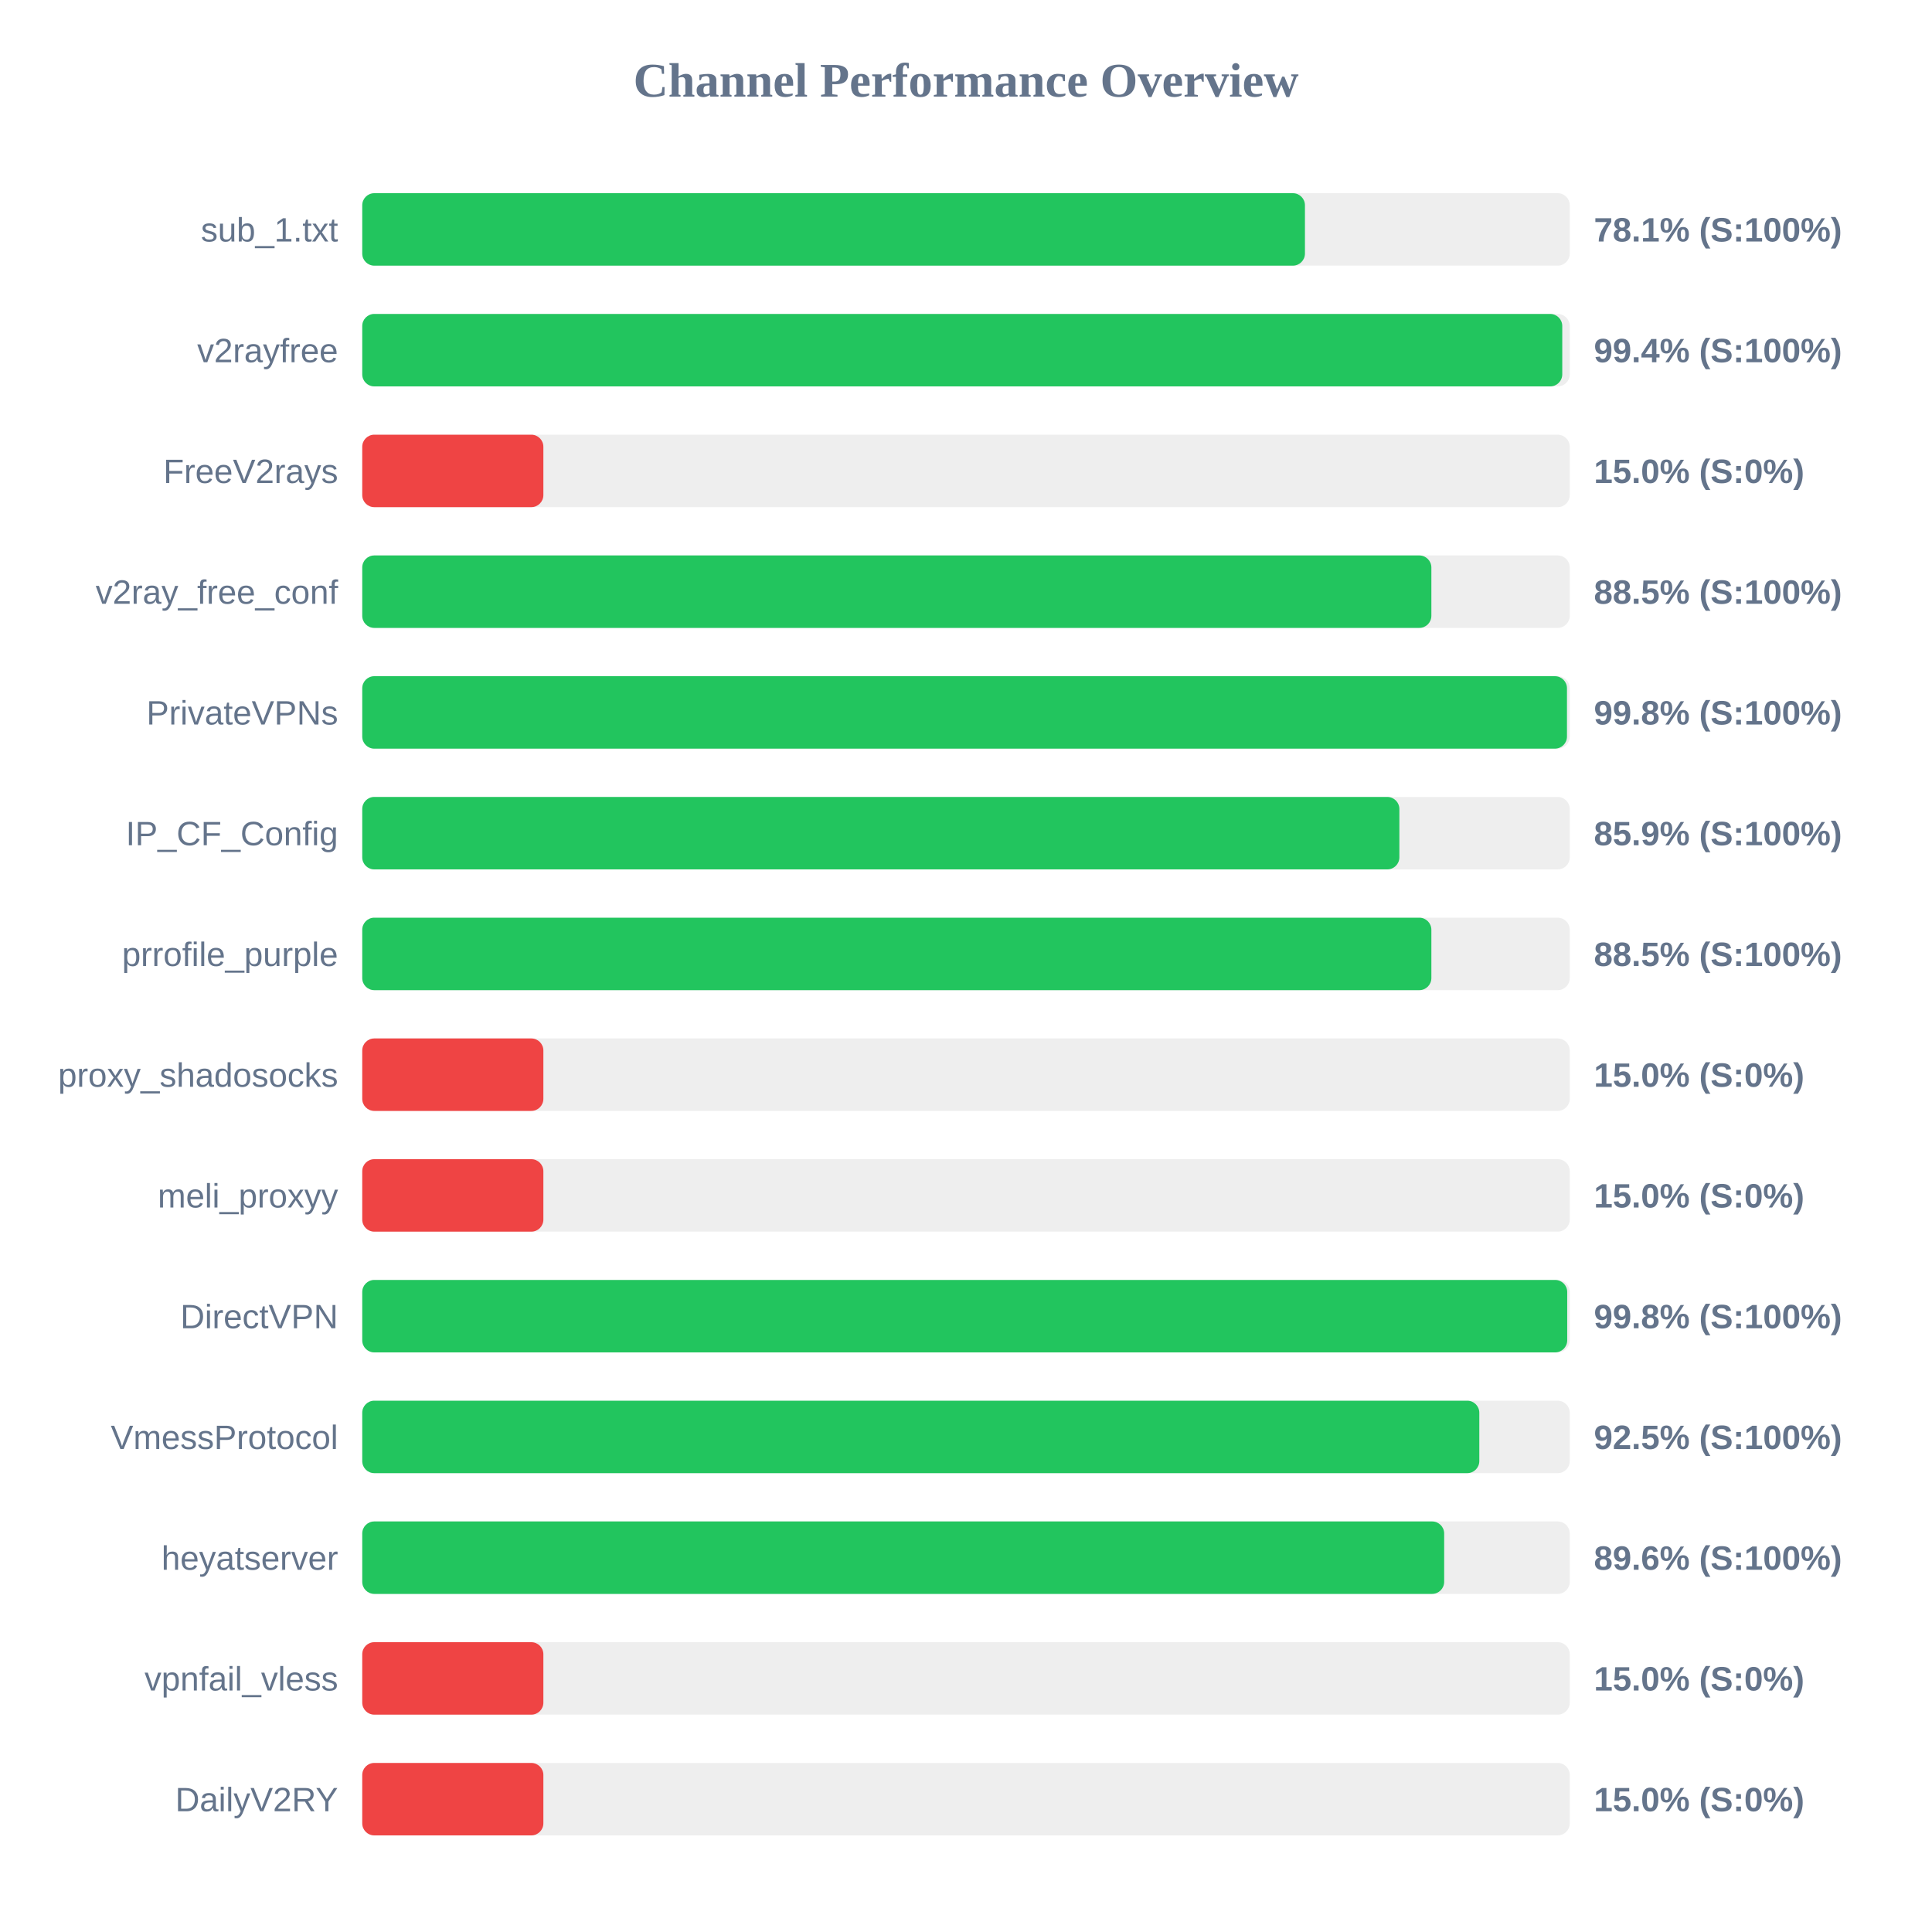
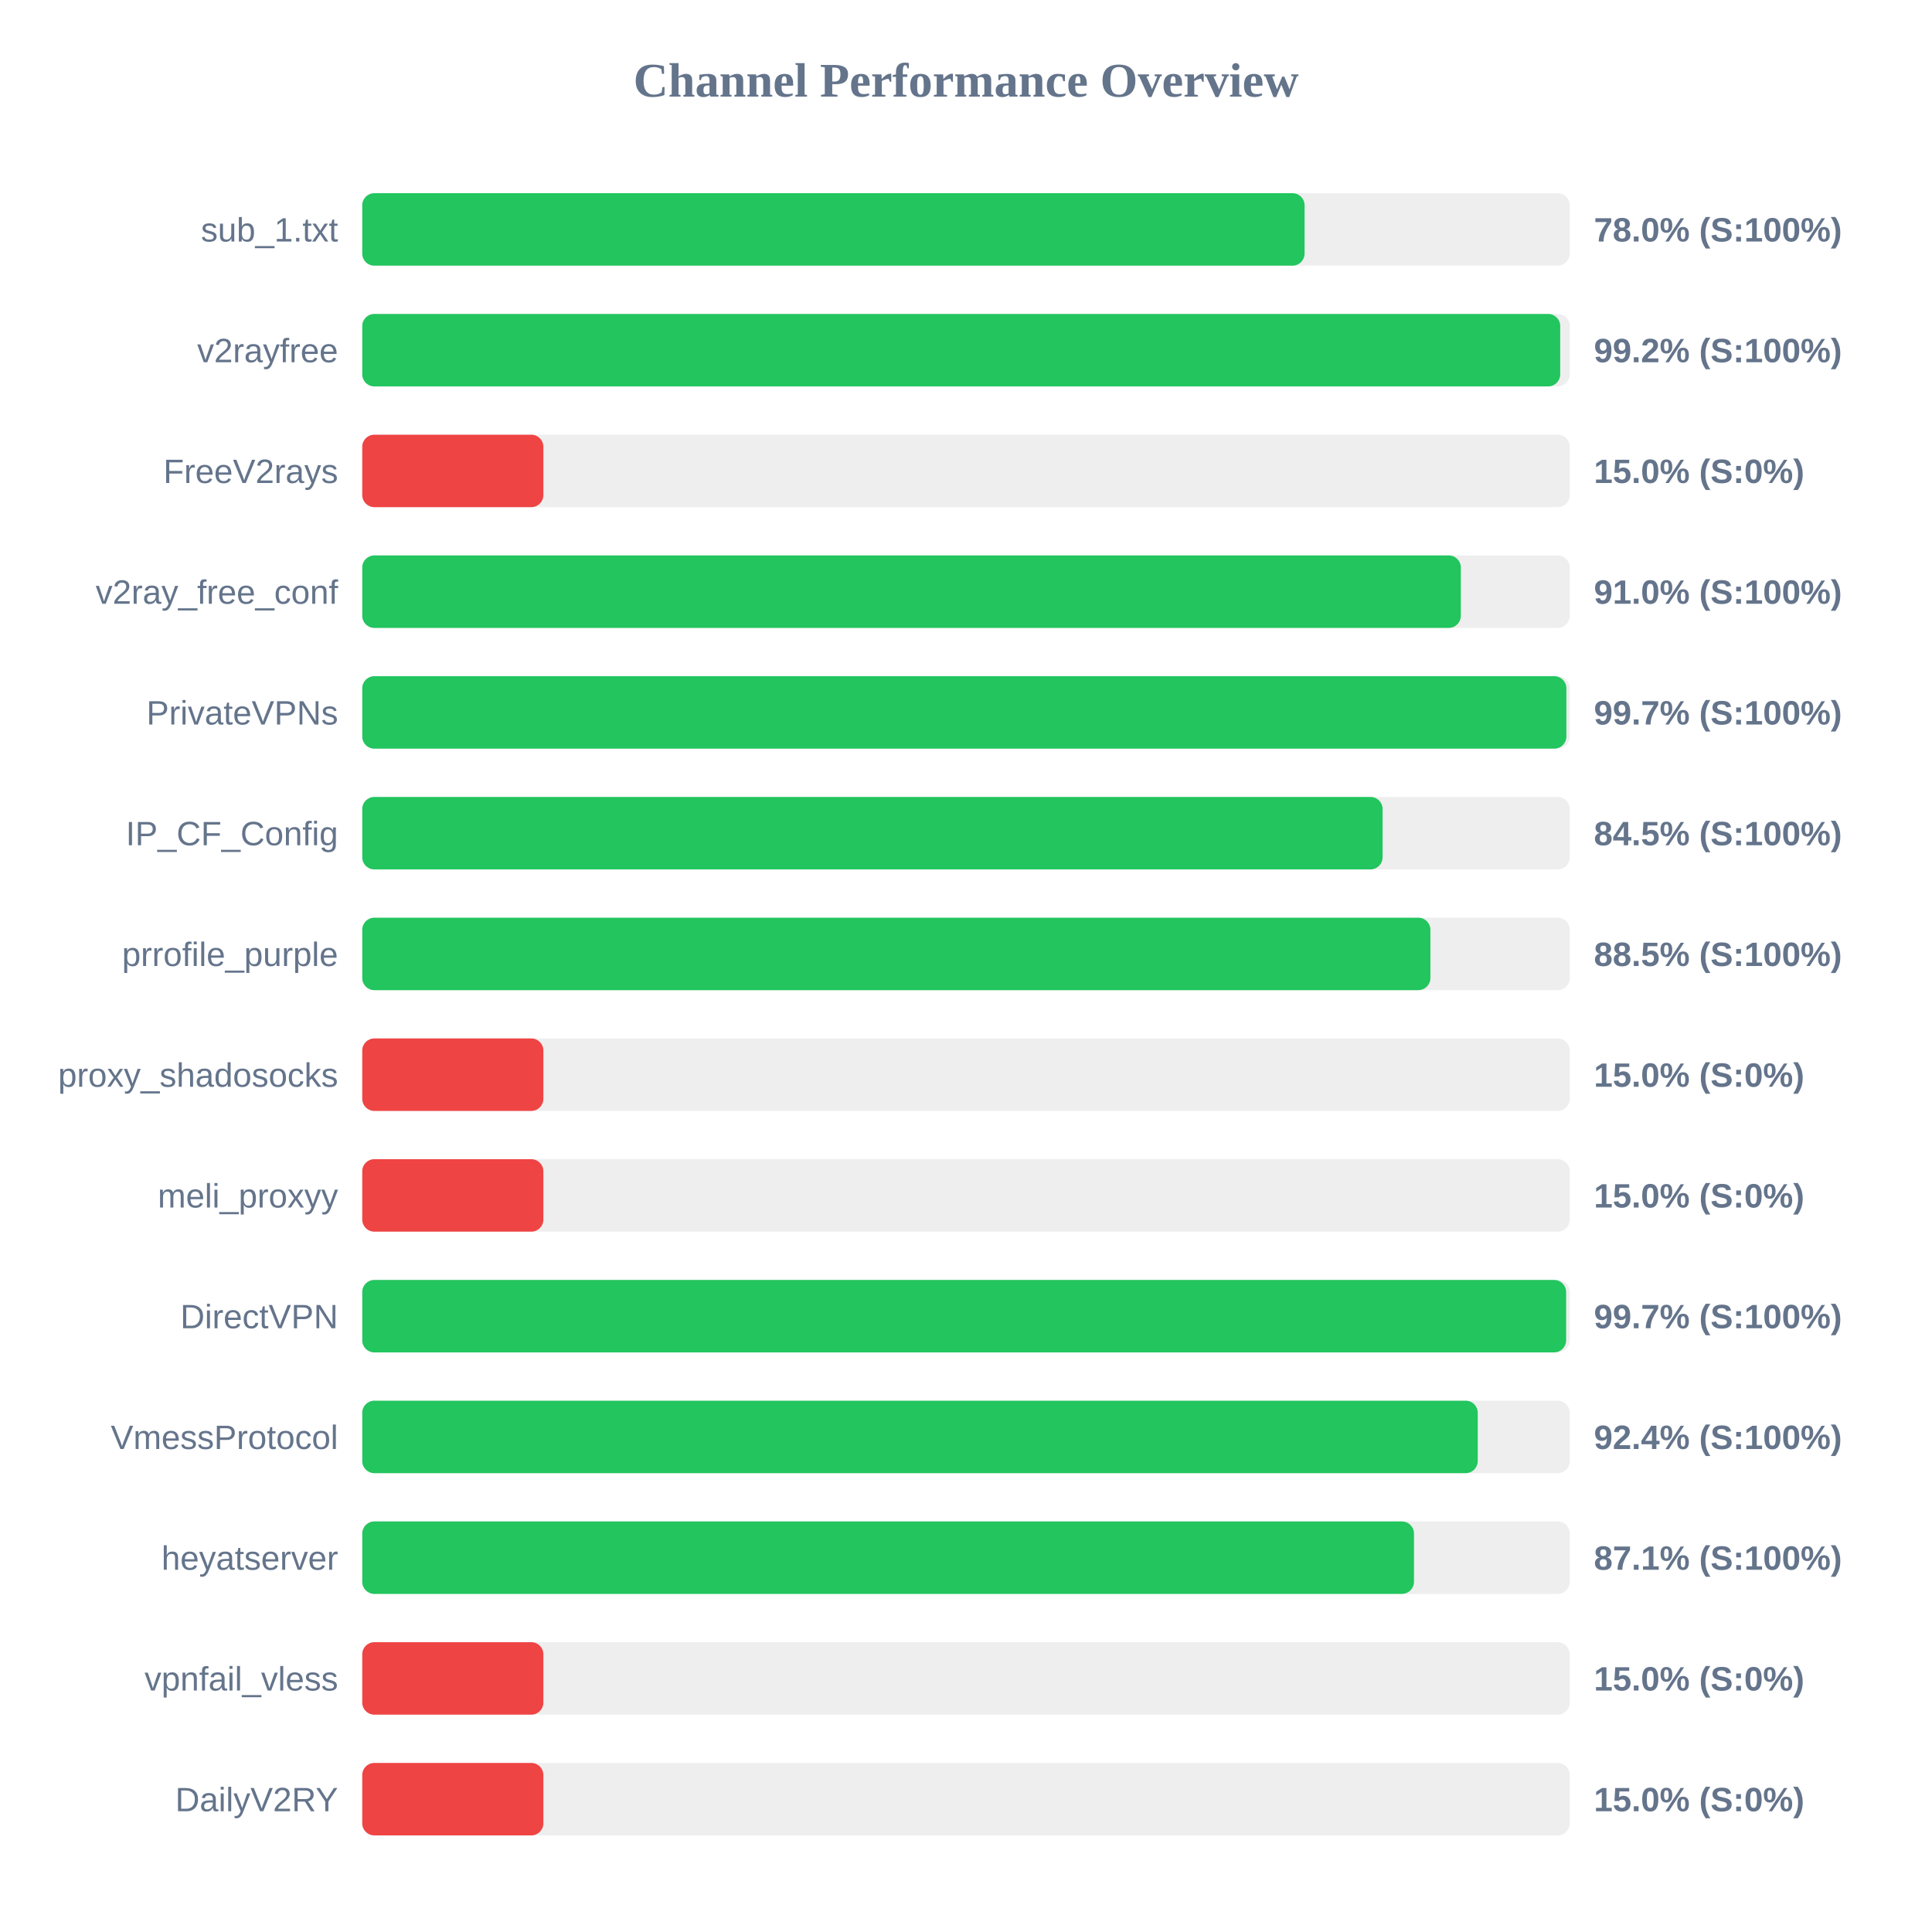
<svg xmlns="http://www.w3.org/2000/svg" width="800" height="800" version="1.1">
  <style>
        .row { font: 14px Arial; fill: #64748b; }
        .score { font: bold 14px Arial; fill: #64748b; }
    </style>
  <text x="400" y="40" text-anchor="middle" font-size="20px" font-weight="bold" fill="#64748b">Channel Performance Overview</text>
  <rect x="150" y="80" width="500" height="30" fill="#eee" rx="5" />
-   <rect x="150" y="80" width="390.35" height="30" fill="#22c55e" rx="5" />
+   <rect x="150" y="80" width="390.2" height="30" fill="#22c55e" rx="5" />
  <text x="140" y="100" text-anchor="end" class="row">sub_1.txt</text>
-   <text x="660" y="100" text-anchor="start" class="score">78.1% (S:100%)</text>
+   <text x="660" y="100" text-anchor="start" class="score">78.0% (S:100%)</text>
  <rect x="150" y="130" width="500" height="30" fill="#eee" rx="5" />
-   <rect x="150" y="130" width="496.9" height="30" fill="#22c55e" rx="5" />
+   <rect x="150" y="130" width="496.05" height="30" fill="#22c55e" rx="5" />
  <text x="140" y="150" text-anchor="end" class="row">v2rayfree</text>
-   <text x="660" y="150" text-anchor="start" class="score">99.4% (S:100%)</text>
+   <text x="660" y="150" text-anchor="start" class="score">99.2% (S:100%)</text>
  <rect x="150" y="180" width="500" height="30" fill="#eee" rx="5" />
  <rect x="150" y="180" width="75.0" height="30" fill="#ef4444" rx="5" />
  <text x="140" y="200" text-anchor="end" class="row">FreeV2rays</text>
  <text x="660" y="200" text-anchor="start" class="score">15.0% (S:0%)</text>
  <rect x="150" y="230" width="500" height="30" fill="#eee" rx="5" />
-   <rect x="150" y="230" width="442.7" height="30" fill="#22c55e" rx="5" />
+   <rect x="150" y="230" width="454.9" height="30" fill="#22c55e" rx="5" />
  <text x="140" y="250" text-anchor="end" class="row">v2ray_free_conf</text>
-   <text x="660" y="250" text-anchor="start" class="score">88.5% (S:100%)</text>
+   <text x="660" y="250" text-anchor="start" class="score">91.0% (S:100%)</text>
  <rect x="150" y="280" width="500" height="30" fill="#eee" rx="5" />
-   <rect x="150" y="280" width="498.85" height="30" fill="#22c55e" rx="5" />
+   <rect x="150" y="280" width="498.6" height="30" fill="#22c55e" rx="5" />
  <text x="140" y="300" text-anchor="end" class="row">PrivateVPNs</text>
-   <text x="660" y="300" text-anchor="start" class="score">99.8% (S:100%)</text>
+   <text x="660" y="300" text-anchor="start" class="score">99.7% (S:100%)</text>
  <rect x="150" y="330" width="500" height="30" fill="#eee" rx="5" />
-   <rect x="150" y="330" width="429.45" height="30" fill="#22c55e" rx="5" />
+   <rect x="150" y="330" width="422.5" height="30" fill="#22c55e" rx="5" />
  <text x="140" y="350" text-anchor="end" class="row">IP_CF_Config</text>
-   <text x="660" y="350" text-anchor="start" class="score">85.9% (S:100%)</text>
+   <text x="660" y="350" text-anchor="start" class="score">84.5% (S:100%)</text>
  <rect x="150" y="380" width="500" height="30" fill="#eee" rx="5" />
-   <rect x="150" y="380" width="442.7" height="30" fill="#22c55e" rx="5" />
+   <rect x="150" y="380" width="442.3" height="30" fill="#22c55e" rx="5" />
  <text x="140" y="400" text-anchor="end" class="row">prrofile_purple</text>
  <text x="660" y="400" text-anchor="start" class="score">88.5% (S:100%)</text>
  <rect x="150" y="430" width="500" height="30" fill="#eee" rx="5" />
  <rect x="150" y="430" width="75.0" height="30" fill="#ef4444" rx="5" />
  <text x="140" y="450" text-anchor="end" class="row">proxy_shadosocks</text>
  <text x="660" y="450" text-anchor="start" class="score">15.0% (S:0%)</text>
  <rect x="150" y="480" width="500" height="30" fill="#eee" rx="5" />
  <rect x="150" y="480" width="75.0" height="30" fill="#ef4444" rx="5" />
  <text x="140" y="500" text-anchor="end" class="row">meli_proxyy</text>
  <text x="660" y="500" text-anchor="start" class="score">15.0% (S:0%)</text>
  <rect x="150" y="530" width="500" height="30" fill="#eee" rx="5" />
-   <rect x="150" y="530" width="498.95" height="30" fill="#22c55e" rx="5" />
+   <rect x="150" y="530" width="498.5" height="30" fill="#22c55e" rx="5" />
  <text x="140" y="550" text-anchor="end" class="row">DirectVPN</text>
-   <text x="660" y="550" text-anchor="start" class="score">99.8% (S:100%)</text>
+   <text x="660" y="550" text-anchor="start" class="score">99.7% (S:100%)</text>
  <rect x="150" y="580" width="500" height="30" fill="#eee" rx="5" />
-   <rect x="150" y="580" width="462.55" height="30" fill="#22c55e" rx="5" />
+   <rect x="150" y="580" width="461.9" height="30" fill="#22c55e" rx="5" />
  <text x="140" y="600" text-anchor="end" class="row">VmessProtocol</text>
-   <text x="660" y="600" text-anchor="start" class="score">92.5% (S:100%)</text>
+   <text x="660" y="600" text-anchor="start" class="score">92.4% (S:100%)</text>
  <rect x="150" y="630" width="500" height="30" fill="#eee" rx="5" />
-   <rect x="150" y="630" width="448.0" height="30" fill="#22c55e" rx="5" />
+   <rect x="150" y="630" width="435.5" height="30" fill="#22c55e" rx="5" />
  <text x="140" y="650" text-anchor="end" class="row">heyatserver</text>
-   <text x="660" y="650" text-anchor="start" class="score">89.6% (S:100%)</text>
+   <text x="660" y="650" text-anchor="start" class="score">87.1% (S:100%)</text>
  <rect x="150" y="680" width="500" height="30" fill="#eee" rx="5" />
  <rect x="150" y="680" width="75.0" height="30" fill="#ef4444" rx="5" />
  <text x="140" y="700" text-anchor="end" class="row">vpnfail_vless</text>
  <text x="660" y="700" text-anchor="start" class="score">15.0% (S:0%)</text>
  <rect x="150" y="730" width="500" height="30" fill="#eee" rx="5" />
  <rect x="150" y="730" width="75.0" height="30" fill="#ef4444" rx="5" />
  <text x="140" y="750" text-anchor="end" class="row">DailyV2RY</text>
  <text x="660" y="750" text-anchor="start" class="score">15.0% (S:0%)</text>
</svg>
